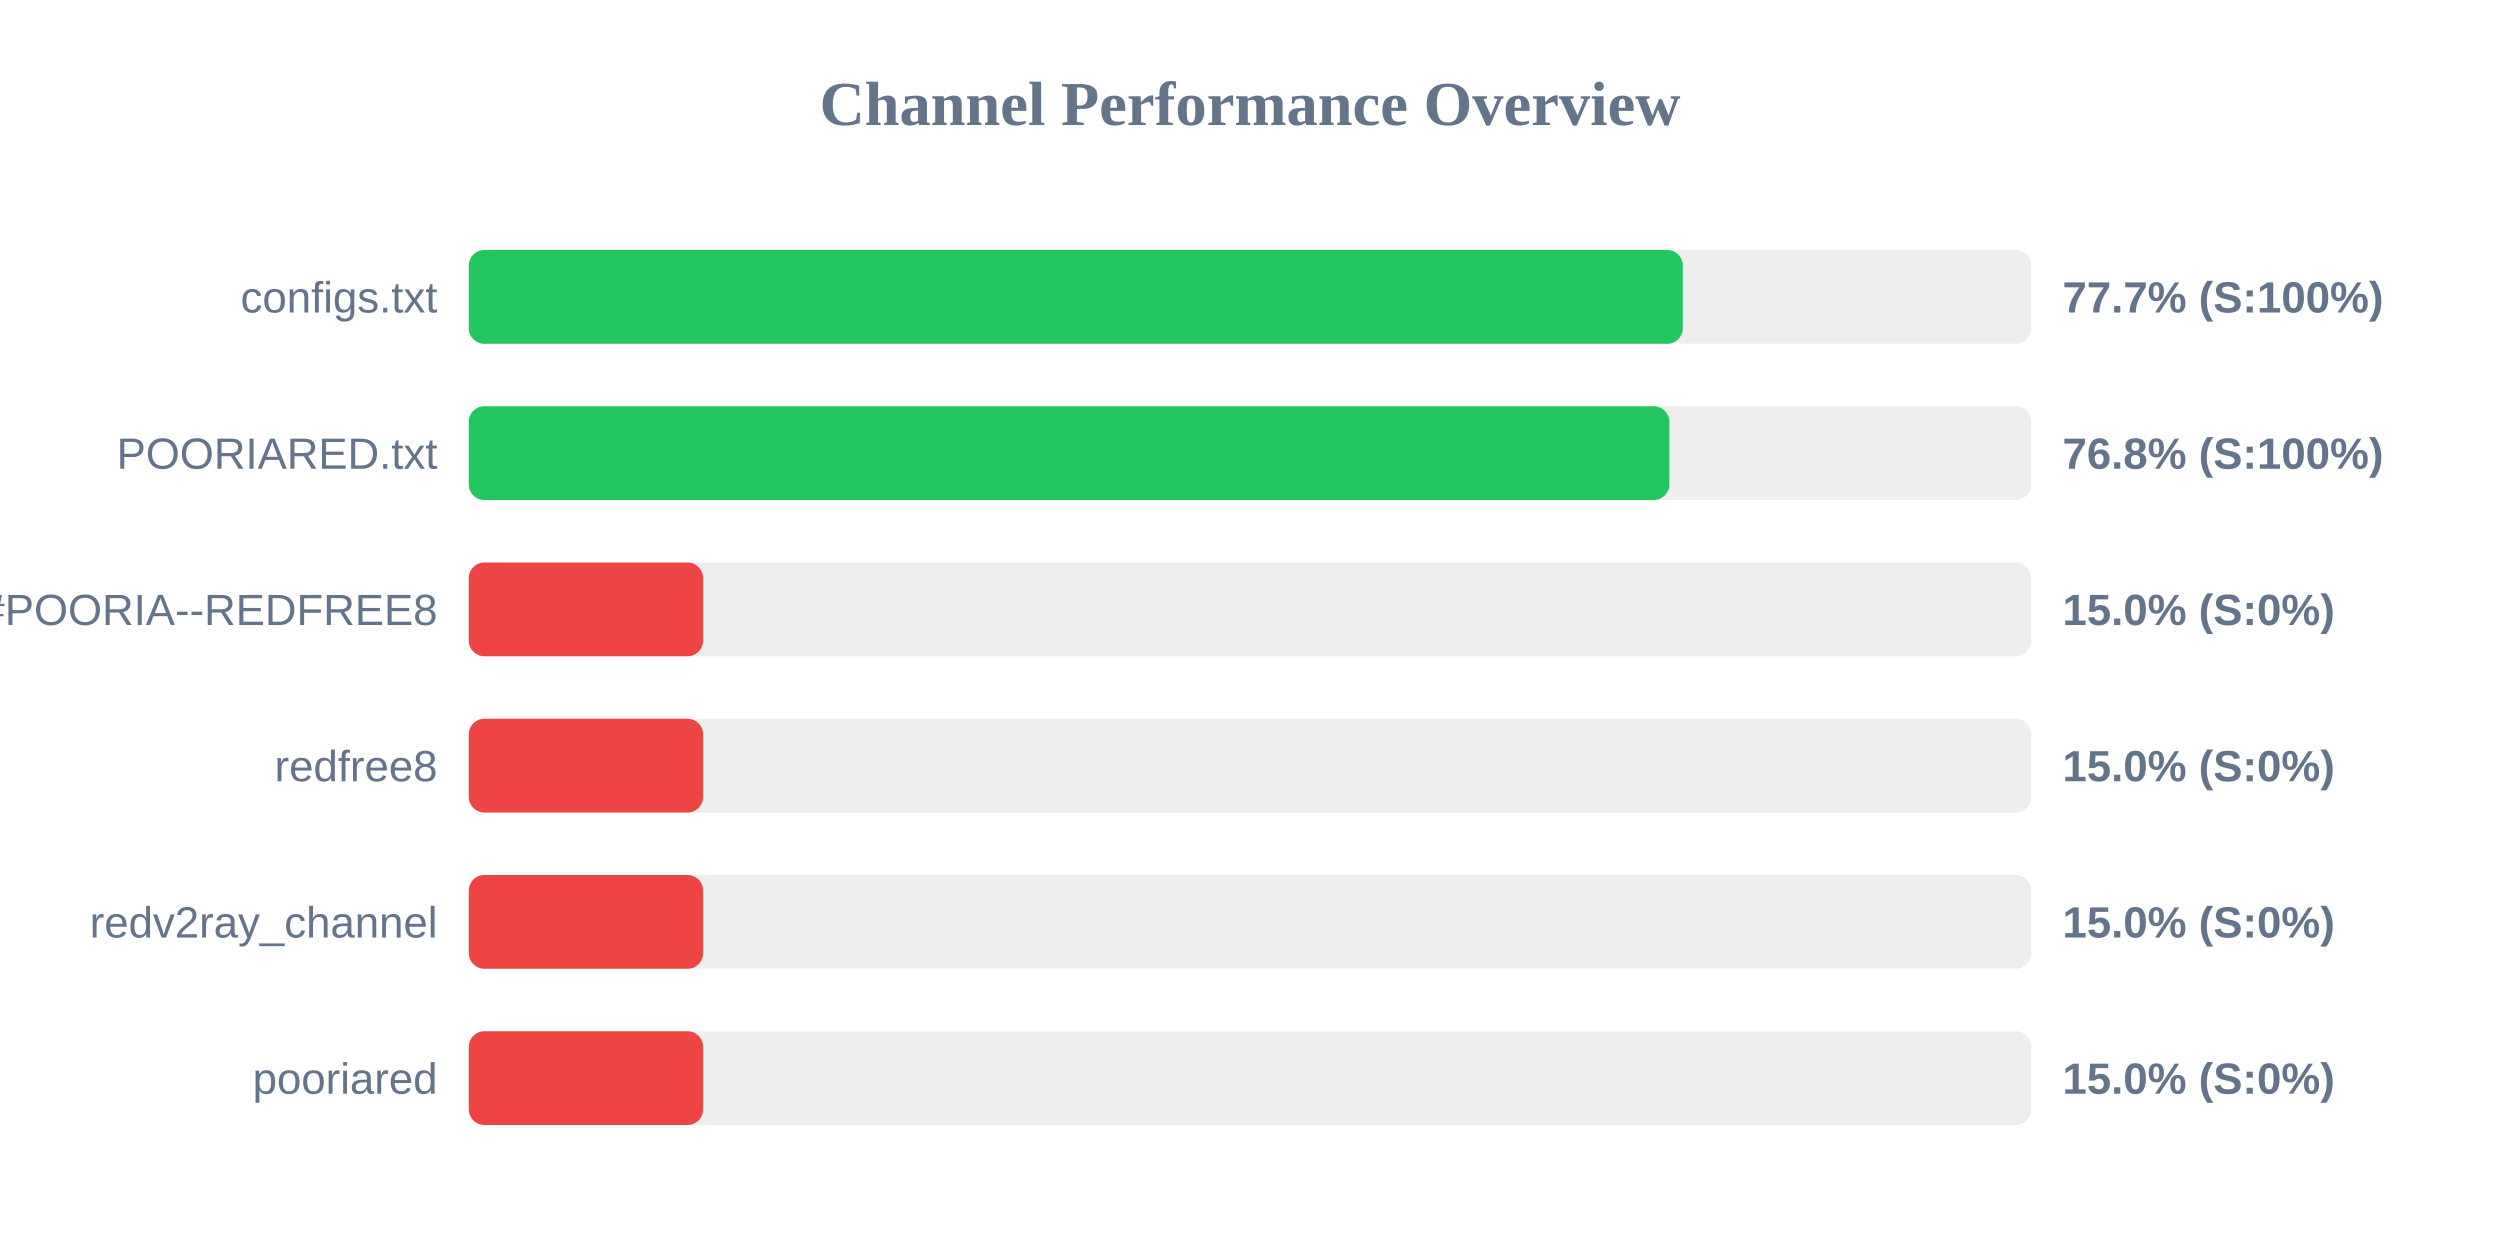
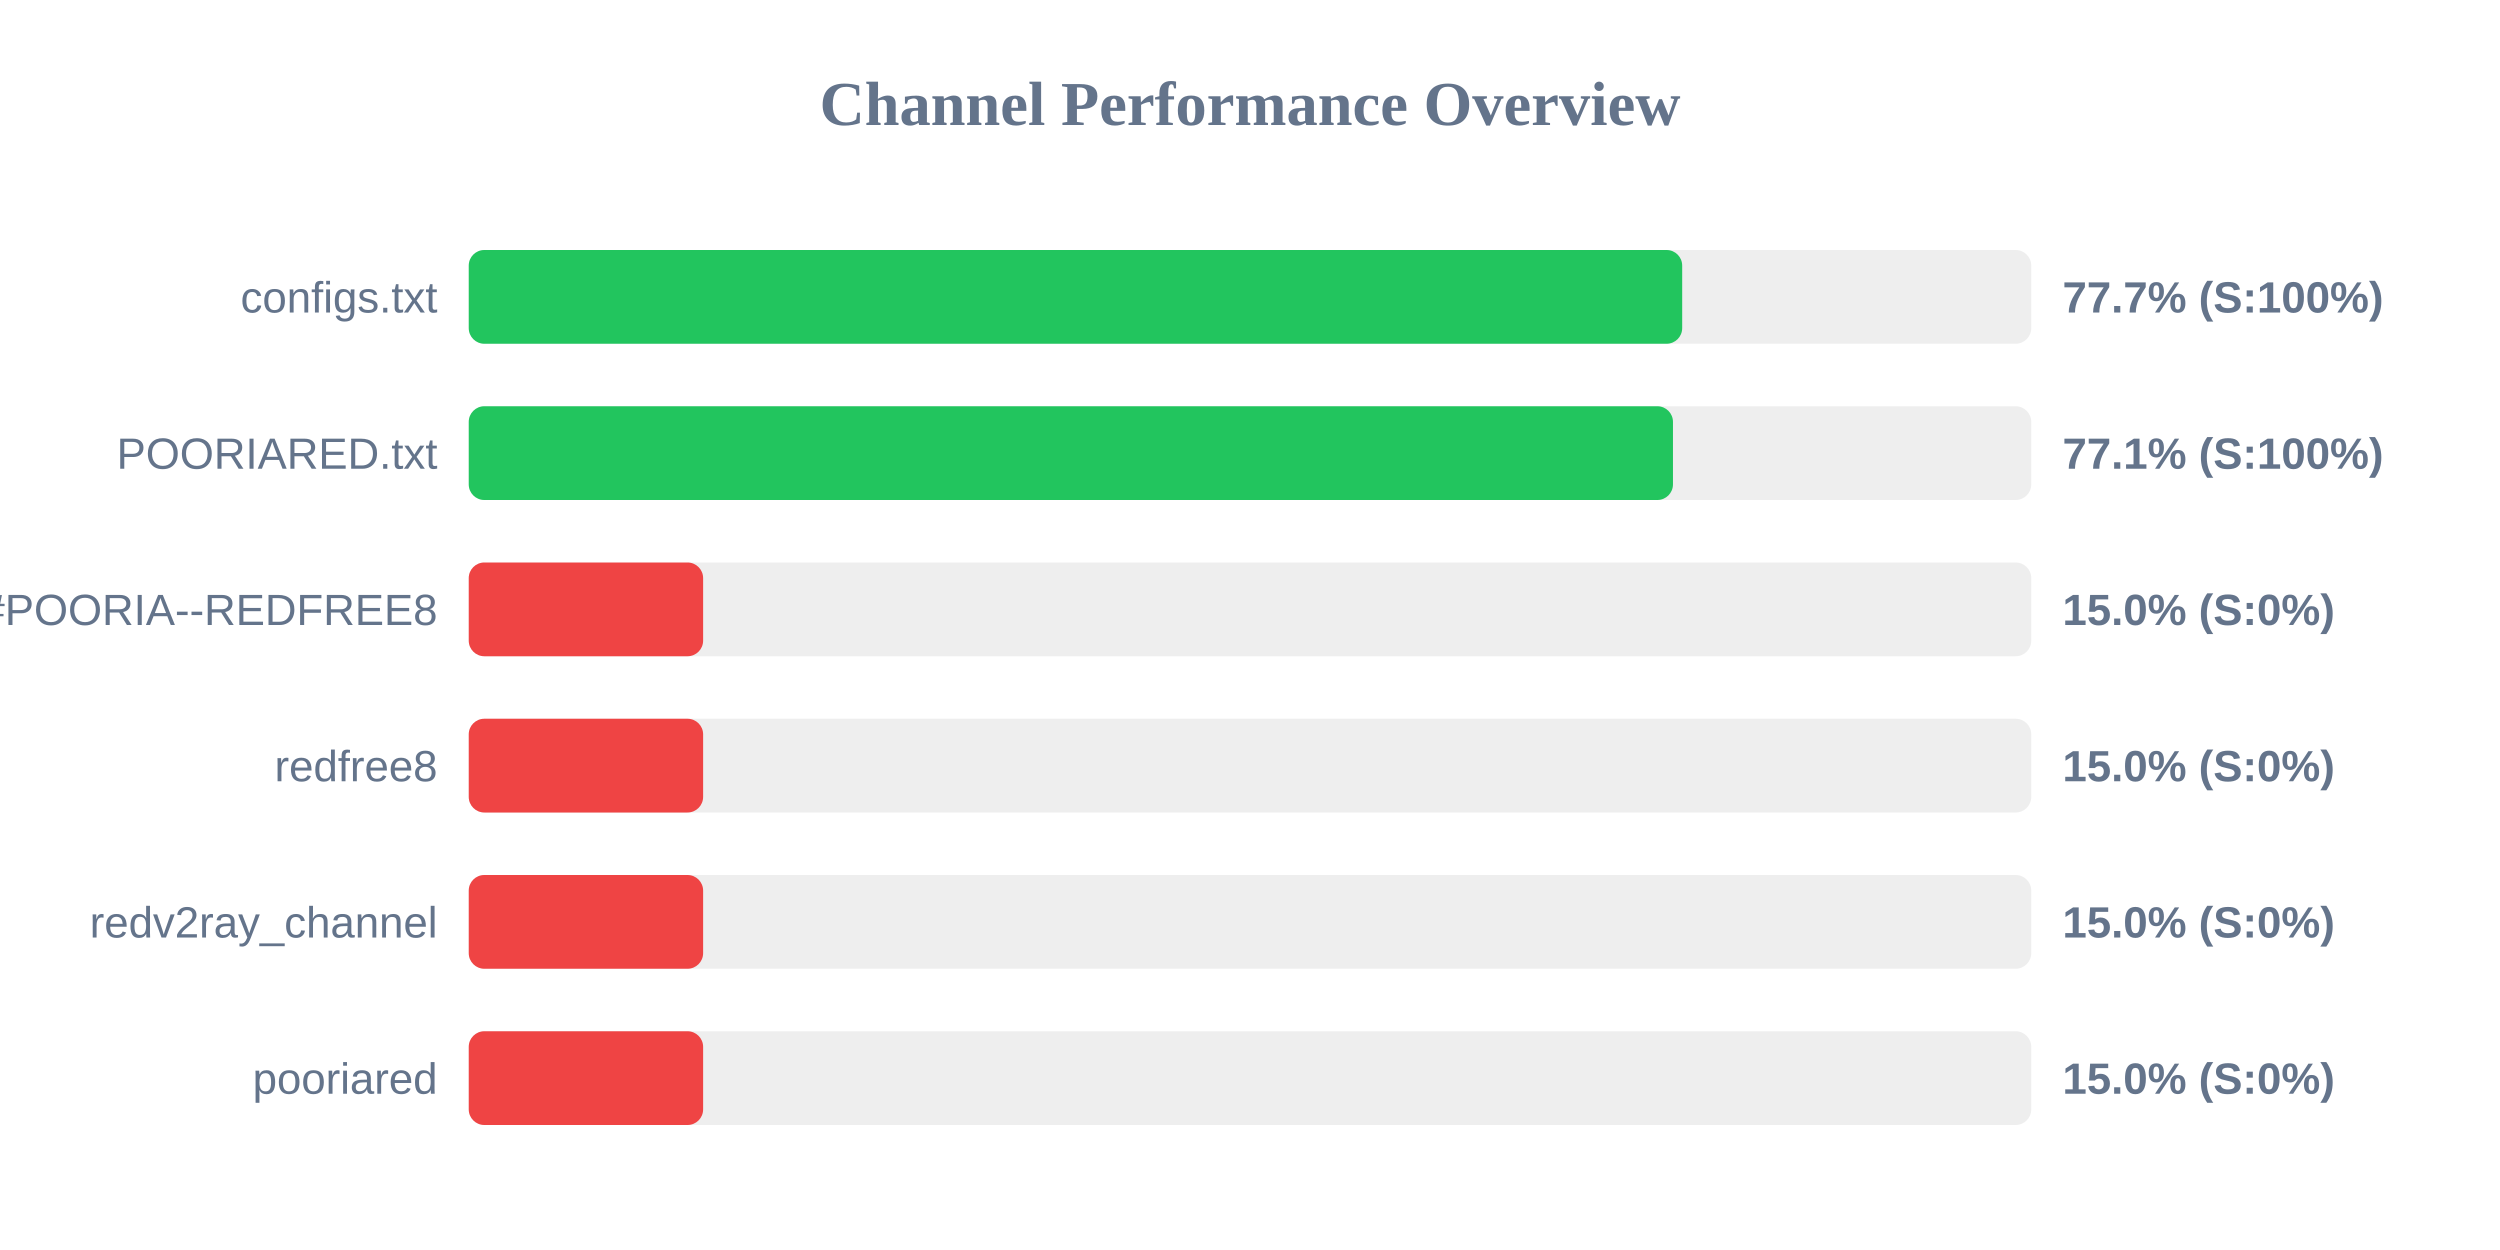
<svg xmlns="http://www.w3.org/2000/svg" width="800" height="400" version="1.1">
  <style>
        .row { font: 14px Arial; fill: #64748b; }
        .score { font: bold 14px Arial; fill: #64748b; }
    </style>
  <text x="400" y="40" text-anchor="middle" font-size="20px" font-weight="bold" fill="#64748b">Channel Performance Overview</text>
  <rect x="150" y="80" width="500" height="30" fill="#eee" rx="5" />
-   <rect x="150" y="80" width="388.5" height="30" fill="#22c55e" rx="5" />
+   <rect x="150" y="80" width="388.3" height="30" fill="#22c55e" rx="5" />
  <text x="140" y="100" text-anchor="end" class="row">configs.txt</text>
  <text x="660" y="100" text-anchor="start" class="score">77.7% (S:100%)</text>
  <rect x="150" y="130" width="500" height="30" fill="#eee" rx="5" />
-   <rect x="150" y="130" width="384.2" height="30" fill="#22c55e" rx="5" />
+   <rect x="150" y="130" width="385.35" height="30" fill="#22c55e" rx="5" />
  <text x="140" y="150" text-anchor="end" class="row">POORIARED.txt</text>
-   <text x="660" y="150" text-anchor="start" class="score">76.8% (S:100%)</text>
+   <text x="660" y="150" text-anchor="start" class="score">77.1% (S:100%)</text>
  <rect x="150" y="180" width="500" height="30" fill="#eee" rx="5" />
  <rect x="150" y="180" width="75.0" height="30" fill="#ef4444" rx="5" />
  <text x="140" y="200" text-anchor="end" class="row">POORIA--REDFREE8.txt#POORIA--REDFREE8</text>
  <text x="660" y="200" text-anchor="start" class="score">15.0% (S:0%)</text>
  <rect x="150" y="230" width="500" height="30" fill="#eee" rx="5" />
  <rect x="150" y="230" width="75.0" height="30" fill="#ef4444" rx="5" />
  <text x="140" y="250" text-anchor="end" class="row">redfree8</text>
  <text x="660" y="250" text-anchor="start" class="score">15.0% (S:0%)</text>
  <rect x="150" y="280" width="500" height="30" fill="#eee" rx="5" />
  <rect x="150" y="280" width="75.0" height="30" fill="#ef4444" rx="5" />
  <text x="140" y="300" text-anchor="end" class="row">redv2ray_channel</text>
  <text x="660" y="300" text-anchor="start" class="score">15.0% (S:0%)</text>
  <rect x="150" y="330" width="500" height="30" fill="#eee" rx="5" />
  <rect x="150" y="330" width="75.0" height="30" fill="#ef4444" rx="5" />
  <text x="140" y="350" text-anchor="end" class="row">pooriared</text>
  <text x="660" y="350" text-anchor="start" class="score">15.0% (S:0%)</text>
</svg>
